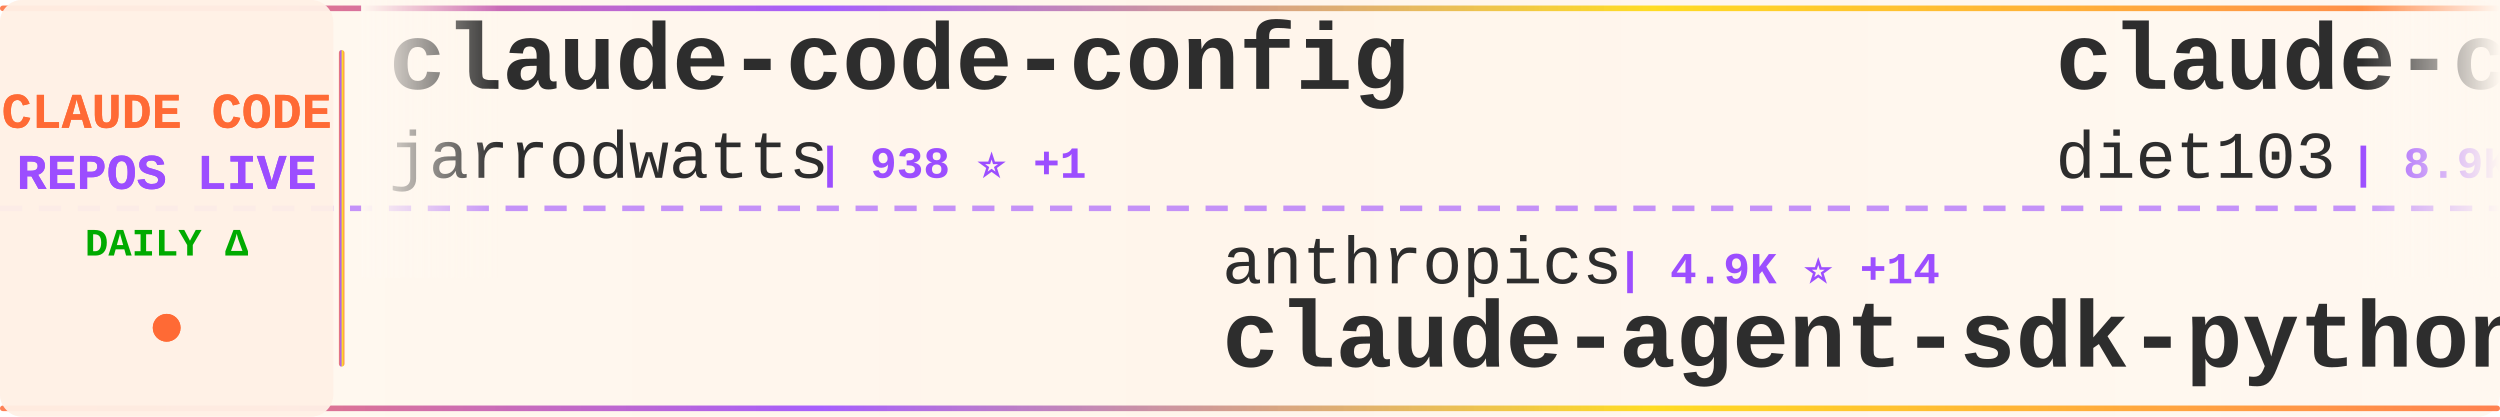
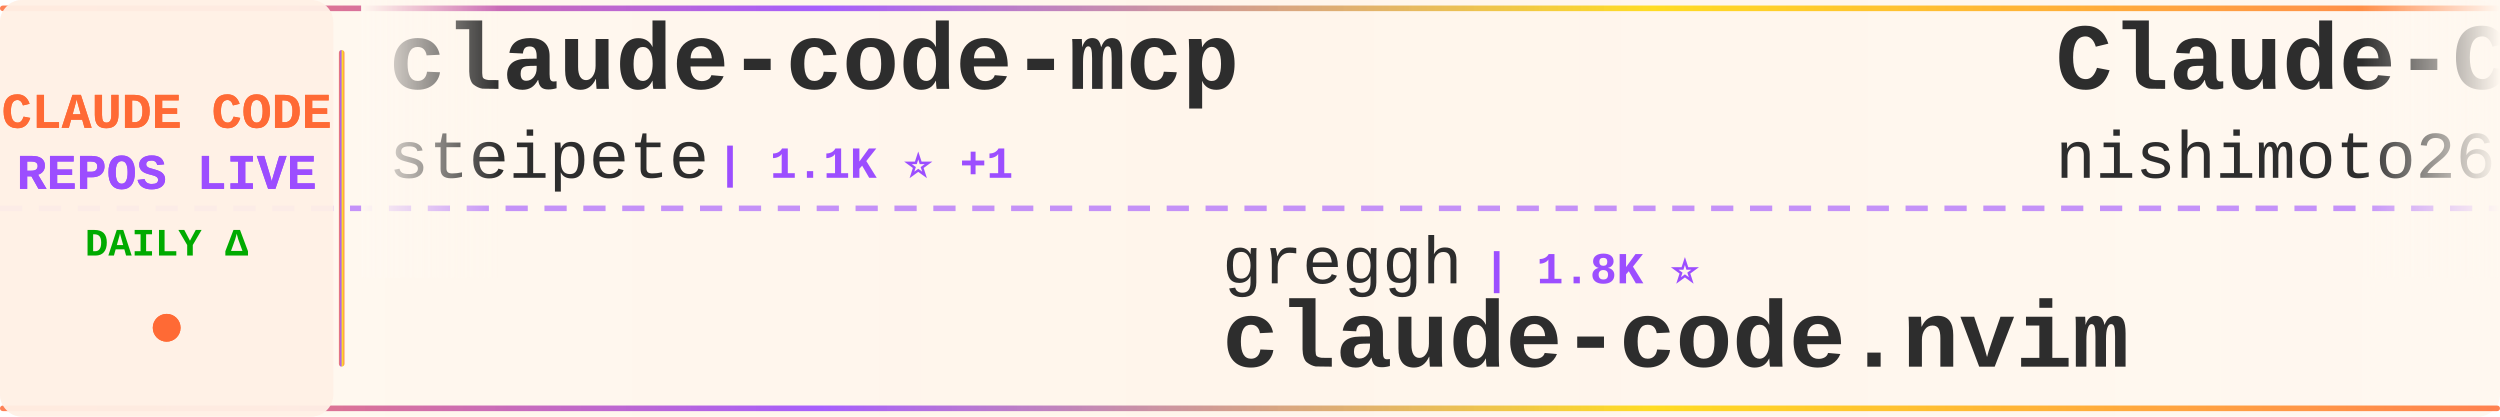
<svg xmlns="http://www.w3.org/2000/svg" width="900" height="150">
  <defs>
    <linearGradient id="tickerBg" x1="0%" y1="0%" x2="100%" y2="0%">
      <stop offset="0%" style="stop-color:#fff8f0;stop-opacity:0.98" />
      <stop offset="50%" style="stop-color:#fff5eb;stop-opacity:1" />
      <stop offset="100%" style="stop-color:#fff8f0;stop-opacity:0.98" />
    </linearGradient>
    <linearGradient id="borderGrad" x1="0%" y1="0%" x2="100%" y2="0%">
      <stop offset="0%" style="stop-color:#FF6B35;stop-opacity:0.85">
        <animate attributeName="stop-opacity" values="0.85;1;0.85" dur="2s" repeatCount="indefinite" />
      </stop>
      <stop offset="33%" style="stop-color:#9C4EFF;stop-opacity:0.9">
        <animate attributeName="stop-opacity" values="0.9;1;0.9" dur="2.2s" repeatCount="indefinite" />
      </stop>
      <stop offset="66%" style="stop-color:#FFD700;stop-opacity:0.85">
        <animate attributeName="stop-opacity" values="0.85;1;0.85" dur="1.8s" repeatCount="indefinite" />
      </stop>
      <stop offset="100%" style="stop-color:#FF6B35;stop-opacity:0.85">
        <animate attributeName="stop-opacity" values="0.85;1;0.85" dur="2s" repeatCount="indefinite" />
      </stop>
    </linearGradient>
    <filter id="textGlow">
      <feGaussianBlur stdDeviation="0.15" result="coloredBlur" />
      <feMerge>
        <feMergeNode in="coloredBlur" />
        <feMergeNode in="SourceGraphic" />
      </feMerge>
    </filter>
    <filter id="metricGlow">
      <feGaussianBlur stdDeviation="0.2" result="coloredBlur" />
      <feMerge>
        <feMergeNode in="coloredBlur" />
        <feMergeNode in="SourceGraphic" />
      </feMerge>
    </filter>
    <linearGradient id="leftFade" x1="0%" y1="0%" x2="100%" y2="0%">
      <stop offset="0%" style="stop-color:#fff8f0;stop-opacity:1" />
      <stop offset="100%" style="stop-color:#fff8f0;stop-opacity:0" />
    </linearGradient>
    <linearGradient id="rightFade" x1="0%" y1="0%" x2="100%" y2="0%">
      <stop offset="0%" style="stop-color:#fff8f0;stop-opacity:0" />
      <stop offset="100%" style="stop-color:#fff8f0;stop-opacity:1" />
    </linearGradient>
  </defs>
  <rect width="900" height="150" fill="url(#tickerBg)" rx="8" />
  <rect x="0" y="2" width="900" height="2" fill="url(#borderGrad)" rx="1" />
  <rect x="0" y="146" width="900" height="2" fill="url(#borderGrad)" rx="1" />
  <line x1="0" y1="75" x2="900" y2="75" stroke="#9C4EFF" stroke-width="2" stroke-dasharray="8 6" opacity="0.6" />
  <rect x="0" y="0" width="120" height="150" fill="#fff0e6" opacity="0.95" rx="8" />
  <text x="60" y="46" font-family="'Courier New', monospace" font-size="18" font-weight="bold" fill="#FF6B35" text-anchor="middle" filter="url(#textGlow)">
    CLAUDE CODE
  </text>
  <text x="60" y="68" font-family="'Courier New', monospace" font-size="18" font-weight="bold" fill="#9C4EFF" text-anchor="middle" filter="url(#textGlow)">
    REPOS LIVE
  </text>
  <text x="60" y="92" font-family="'Courier New', monospace" font-size="14" font-weight="bold" fill="#00aa00" text-anchor="middle">
    DAILY Δ
  </text>
  <circle cx="60" cy="118" r="5" fill="#FF6B35" filter="url(#metricGlow)">
    <animate attributeName="r" values="4;6;4" dur="1.5s" repeatCount="indefinite" />
    <animate attributeName="opacity" values="0.6;1;0.6" dur="1.5s" repeatCount="indefinite" />
  </circle>
  <rect x="122" y="18" width="2" height="114" fill="url(#borderGrad)" rx="1" />
  <clipPath id="tickerClip">
    <rect x="130" y="0" width="770" height="150" />
  </clipPath>
  <g clip-path="url(#tickerClip)">
    <g id="tickerItems">
      <animateTransform attributeName="transform" attributeType="XML" type="translate" from="0 0" to="-3000 0" dur="54s" repeatCount="indefinite" />
      <g transform="translate(0, 0)">
-         <text x="140" y="32" font-family="'Courier New', monospace" font-size="34" font-weight="bold" fill="#2d2d2d">claude-code-config</text>
-         <text x="140" y="64" font-family="'Courier New', monospace" font-size="24" font-weight="normal" fill="#2d2d2d" opacity="1.0">jarrodwatts</text>
-         <text x="294" y="64" font-family="'Courier New', monospace" font-size="16" font-weight="bold" fill="#9C4EFF"> | 938 ⭐ +1</text>
+         <text x="140" y="32" font-family="'Courier New', monospace" font-size="34" font-weight="bold" fill="#2d2d2d">claude-code-mcp</text>
+         <text x="140" y="64" font-family="'Courier New', monospace" font-size="24" font-weight="normal" fill="#2d2d2d" opacity="1.0">steipete</text>
+         <text x="258" y="64" font-family="'Courier New', monospace" font-size="16" font-weight="bold" fill="#9C4EFF"> | 1.1K ⭐ +1</text>
      </g>
      <g transform="translate(300, 0)">
-         <text x="140" y="102" font-family="'Courier New', monospace" font-size="24" font-weight="normal" fill="#2d2d2d" opacity="1.0">anthropics</text>
-         <text x="282" y="102" font-family="'Courier New', monospace" font-size="16" font-weight="bold" fill="#9C4EFF"> | 4.9K ⭐ +14</text>
-         <text x="140" y="132" font-family="'Courier New', monospace" font-size="34" font-weight="bold" fill="#2d2d2d">claude-agent-sdk-python</text>
+         <text x="140" y="102" font-family="'Courier New', monospace" font-size="24" font-weight="normal" fill="#2d2d2d" opacity="1.0">greggh</text>
+         <text x="234" y="102" font-family="'Courier New', monospace" font-size="16" font-weight="bold" fill="#9C4EFF"> | 1.8K ⭐</text>
+         <text x="140" y="132" font-family="'Courier New', monospace" font-size="34" font-weight="bold" fill="#2d2d2d">claude-code.nvim</text>
      </g>
      <g transform="translate(600, 0)">
-         <text x="140" y="32" font-family="'Courier New', monospace" font-size="34" font-weight="bold" fill="#2d2d2d">claude-code-infrastructu...</text>
-         <text x="140" y="64" font-family="'Courier New', monospace" font-size="24" font-weight="normal" fill="#2d2d2d" opacity="1.0">diet103</text>
-         <text x="246" y="64" font-family="'Courier New', monospace" font-size="16" font-weight="bold" fill="#9C4EFF"> | 8.9K ⭐</text>
+         <text x="140" y="32" font-family="'Courier New', monospace" font-size="34" font-weight="bold" fill="#2d2d2d">Claude-Code-Communicatio...</text>
+         <text x="140" y="64" font-family="'Courier New', monospace" font-size="24" font-weight="normal" fill="#2d2d2d" opacity="1.0">nishimoto265</text>
+         <text x="306" y="64" font-family="'Courier New', monospace" font-size="16" font-weight="bold" fill="#9C4EFF"> | 492 ⭐</text>
      </g>
      <g transform="translate(900, 0)">
-         <text x="140" y="102" font-family="'Courier New', monospace" font-size="24" font-weight="normal" fill="#2d2d2d" opacity="1.0">simonw</text>
-         <text x="234" y="102" font-family="'Courier New', monospace" font-size="16" font-weight="bold" fill="#9C4EFF"> | 1.0K ⭐ +2</text>
-         <text x="140" y="132" font-family="'Courier New', monospace" font-size="34" font-weight="bold" fill="#2d2d2d">claude-code-transcripts</text>
+         <text x="140" y="102" font-family="'Courier New', monospace" font-size="24" font-weight="normal" fill="#2d2d2d" opacity="1.0">OneRedOak</text>
+         <text x="270" y="102" font-family="'Courier New', monospace" font-size="16" font-weight="bold" fill="#9C4EFF"> | 3.6K ⭐ +1</text>
+         <text x="140" y="132" font-family="'Courier New', monospace" font-size="34" font-weight="bold" fill="#2d2d2d">claude-code-workflows</text>
      </g>
      <g transform="translate(1200, 0)">
-         <text x="140" y="32" font-family="'Courier New', monospace" font-size="34" font-weight="bold" fill="#2d2d2d">idea-claude-code-gui</text>
-         <text x="140" y="64" font-family="'Courier New', monospace" font-size="24" font-weight="normal" fill="#2d2d2d" opacity="1.0">zhukunpenglinyutong</text>
-         <text x="390" y="64" font-family="'Courier New', monospace" font-size="16" font-weight="bold" fill="#9C4EFF"> | 1.3K ⭐ +1</text>
+         <text x="140" y="32" font-family="'Courier New', monospace" font-size="34" font-weight="bold" fill="#2d2d2d">vibe-coding</text>
+         <text x="140" y="64" font-family="'Courier New', monospace" font-size="24" font-weight="normal" fill="#2d2d2d" opacity="1.0">EnzeD</text>
+         <text x="222" y="64" font-family="'Courier New', monospace" font-size="16" font-weight="bold" fill="#9C4EFF"> | 3.9K ⭐ +2</text>
      </g>
      <g transform="translate(1500, 0)">
-         <text x="140" y="102" font-family="'Courier New', monospace" font-size="24" font-weight="normal" fill="#2d2d2d" opacity="1.0">catlog22</text>
-         <text x="258" y="102" font-family="'Courier New', monospace" font-size="16" font-weight="bold" fill="#9C4EFF"> | 1.3K ⭐</text>
-         <text x="140" y="132" font-family="'Courier New', monospace" font-size="34" font-weight="bold" fill="#2d2d2d">Claude-Code-Workflow</text>
+         <text x="140" y="102" font-family="'Courier New', monospace" font-size="24" font-weight="normal" fill="#2d2d2d" opacity="1.0">siteboon</text>
+         <text x="258" y="102" font-family="'Courier New', monospace" font-size="16" font-weight="bold" fill="#9C4EFF"> | 6.3K ⭐ +6</text>
+         <text x="140" y="132" font-family="'Courier New', monospace" font-size="34" font-weight="bold" fill="#2d2d2d">claudecodeui</text>
      </g>
      <g transform="translate(1800, 0)">
-         <text x="140" y="32" font-family="'Courier New', monospace" font-size="34" font-weight="bold" fill="#2d2d2d">cc</text>
-         <text x="140" y="64" font-family="'Courier New', monospace" font-size="24" font-weight="normal" fill="#2d2d2d" opacity="1.0">kn1026</text>
-         <text x="234" y="64" font-family="'Courier New', monospace" font-size="16" font-weight="bold" fill="#9C4EFF"> | 703 ⭐</text>
+         <text x="140" y="32" font-family="'Courier New', monospace" font-size="34" font-weight="bold" fill="#2d2d2d">wechat-bot</text>
+         <text x="140" y="64" font-family="'Courier New', monospace" font-size="24" font-weight="normal" fill="#2d2d2d" opacity="1.0">cixingguangming55555</text>
+         <text x="402" y="64" font-family="'Courier New', monospace" font-size="16" font-weight="bold" fill="#9C4EFF"> | 2.5K ⭐</text>
      </g>
      <g transform="translate(2100, 0)">
-         <text x="140" y="102" font-family="'Courier New', monospace" font-size="24" font-weight="normal" fill="#2d2d2d" opacity="1.0">alirezarezvani</text>
-         <text x="330" y="102" font-family="'Courier New', monospace" font-size="16" font-weight="bold" fill="#9C4EFF"> | 1.9K ⭐ +1</text>
-         <text x="140" y="132" font-family="'Courier New', monospace" font-size="34" font-weight="bold" fill="#2d2d2d">claude-skills</text>
+         <text x="140" y="102" font-family="'Courier New', monospace" font-size="24" font-weight="normal" fill="#2d2d2d" opacity="1.0">rizethereum</text>
+         <text x="294" y="102" font-family="'Courier New', monospace" font-size="16" font-weight="bold" fill="#9C4EFF"> | 1.7K ⭐ +2</text>
+         <text x="140" y="132" font-family="'Courier New', monospace" font-size="34" font-weight="bold" fill="#2d2d2d">claude-code-requirements...</text>
      </g>
      <g transform="translate(2400, 0)">
-         <text x="140" y="32" font-family="'Courier New', monospace" font-size="34" font-weight="bold" fill="#2d2d2d">awesome-claude-code-suba...</text>
-         <text x="140" y="64" font-family="'Courier New', monospace" font-size="24" font-weight="normal" fill="#2d2d2d" opacity="1.0">VoltAgent</text>
-         <text x="270" y="64" font-family="'Courier New', monospace" font-size="16" font-weight="bold" fill="#9C4EFF"> | 10.7K ⭐ +15</text>
+         <text x="140" y="32" font-family="'Courier New', monospace" font-size="34" font-weight="bold" fill="#2d2d2d">claude-code-tips</text>
+         <text x="140" y="64" font-family="'Courier New', monospace" font-size="24" font-weight="normal" fill="#2d2d2d" opacity="1.0">ykdojo</text>
+         <text x="234" y="64" font-family="'Courier New', monospace" font-size="16" font-weight="bold" fill="#9C4EFF"> | 3.0K ⭐ +9</text>
      </g>
      <g transform="translate(2700, 0)">
-         <text x="140" y="102" font-family="'Courier New', monospace" font-size="24" font-weight="normal" fill="#2d2d2d" opacity="1.0">obra</text>
-         <text x="210" y="102" font-family="'Courier New', monospace" font-size="16" font-weight="bold" fill="#9C4EFF"> | 54.2K ⭐ +254</text>
-         <text x="140" y="132" font-family="'Courier New', monospace" font-size="34" font-weight="bold" fill="#2d2d2d">superpowers</text>
+         <text x="140" y="102" font-family="'Courier New', monospace" font-size="24" font-weight="normal" fill="#2d2d2d" opacity="1.0">andrepimenta</text>
+         <text x="306" y="102" font-family="'Courier New', monospace" font-size="16" font-weight="bold" fill="#9C4EFF"> | 989 ⭐</text>
+         <text x="140" y="132" font-family="'Courier New', monospace" font-size="34" font-weight="bold" fill="#2d2d2d">claude-code-chat</text>
      </g>
      <g transform="translate(3000, 0)">
-         <text x="140" y="32" font-family="'Courier New', monospace" font-size="34" font-weight="bold" fill="#2d2d2d">claude-code-config</text>
-         <text x="140" y="64" font-family="'Courier New', monospace" font-size="24" font-weight="normal" fill="#2d2d2d" opacity="1.0">jarrodwatts</text>
-         <text x="294" y="64" font-family="'Courier New', monospace" font-size="16" font-weight="bold" fill="#9C4EFF"> | 938 ⭐ +1</text>
+         <text x="140" y="32" font-family="'Courier New', monospace" font-size="34" font-weight="bold" fill="#2d2d2d">claude-code-mcp</text>
+         <text x="140" y="64" font-family="'Courier New', monospace" font-size="24" font-weight="normal" fill="#2d2d2d" opacity="1.0">steipete</text>
+         <text x="258" y="64" font-family="'Courier New', monospace" font-size="16" font-weight="bold" fill="#9C4EFF"> | 1.1K ⭐ +1</text>
      </g>
      <g transform="translate(3300, 0)">
-         <text x="140" y="102" font-family="'Courier New', monospace" font-size="24" font-weight="normal" fill="#2d2d2d" opacity="1.0">anthropics</text>
-         <text x="282" y="102" font-family="'Courier New', monospace" font-size="16" font-weight="bold" fill="#9C4EFF"> | 4.9K ⭐ +14</text>
-         <text x="140" y="132" font-family="'Courier New', monospace" font-size="34" font-weight="bold" fill="#2d2d2d">claude-agent-sdk-python</text>
+         <text x="140" y="102" font-family="'Courier New', monospace" font-size="24" font-weight="normal" fill="#2d2d2d" opacity="1.0">greggh</text>
+         <text x="234" y="102" font-family="'Courier New', monospace" font-size="16" font-weight="bold" fill="#9C4EFF"> | 1.8K ⭐</text>
+         <text x="140" y="132" font-family="'Courier New', monospace" font-size="34" font-weight="bold" fill="#2d2d2d">claude-code.nvim</text>
      </g>
      <g transform="translate(3600, 0)">
-         <text x="140" y="32" font-family="'Courier New', monospace" font-size="34" font-weight="bold" fill="#2d2d2d">claude-code-infrastructu...</text>
-         <text x="140" y="64" font-family="'Courier New', monospace" font-size="24" font-weight="normal" fill="#2d2d2d" opacity="1.0">diet103</text>
-         <text x="246" y="64" font-family="'Courier New', monospace" font-size="16" font-weight="bold" fill="#9C4EFF"> | 8.9K ⭐</text>
+         <text x="140" y="32" font-family="'Courier New', monospace" font-size="34" font-weight="bold" fill="#2d2d2d">Claude-Code-Communicatio...</text>
+         <text x="140" y="64" font-family="'Courier New', monospace" font-size="24" font-weight="normal" fill="#2d2d2d" opacity="1.0">nishimoto265</text>
+         <text x="306" y="64" font-family="'Courier New', monospace" font-size="16" font-weight="bold" fill="#9C4EFF"> | 492 ⭐</text>
      </g>
      <g transform="translate(3900, 0)">
-         <text x="140" y="102" font-family="'Courier New', monospace" font-size="24" font-weight="normal" fill="#2d2d2d" opacity="1.0">simonw</text>
-         <text x="234" y="102" font-family="'Courier New', monospace" font-size="16" font-weight="bold" fill="#9C4EFF"> | 1.0K ⭐ +2</text>
-         <text x="140" y="132" font-family="'Courier New', monospace" font-size="34" font-weight="bold" fill="#2d2d2d">claude-code-transcripts</text>
+         <text x="140" y="102" font-family="'Courier New', monospace" font-size="24" font-weight="normal" fill="#2d2d2d" opacity="1.0">OneRedOak</text>
+         <text x="270" y="102" font-family="'Courier New', monospace" font-size="16" font-weight="bold" fill="#9C4EFF"> | 3.6K ⭐ +1</text>
+         <text x="140" y="132" font-family="'Courier New', monospace" font-size="34" font-weight="bold" fill="#2d2d2d">claude-code-workflows</text>
      </g>
    </g>
  </g>
  <rect x="130" y="0" width="50" height="100" fill="url(#leftFade)" />
  <rect x="850" y="0" width="50" height="100" fill="url(#rightFade)" />
</svg>
